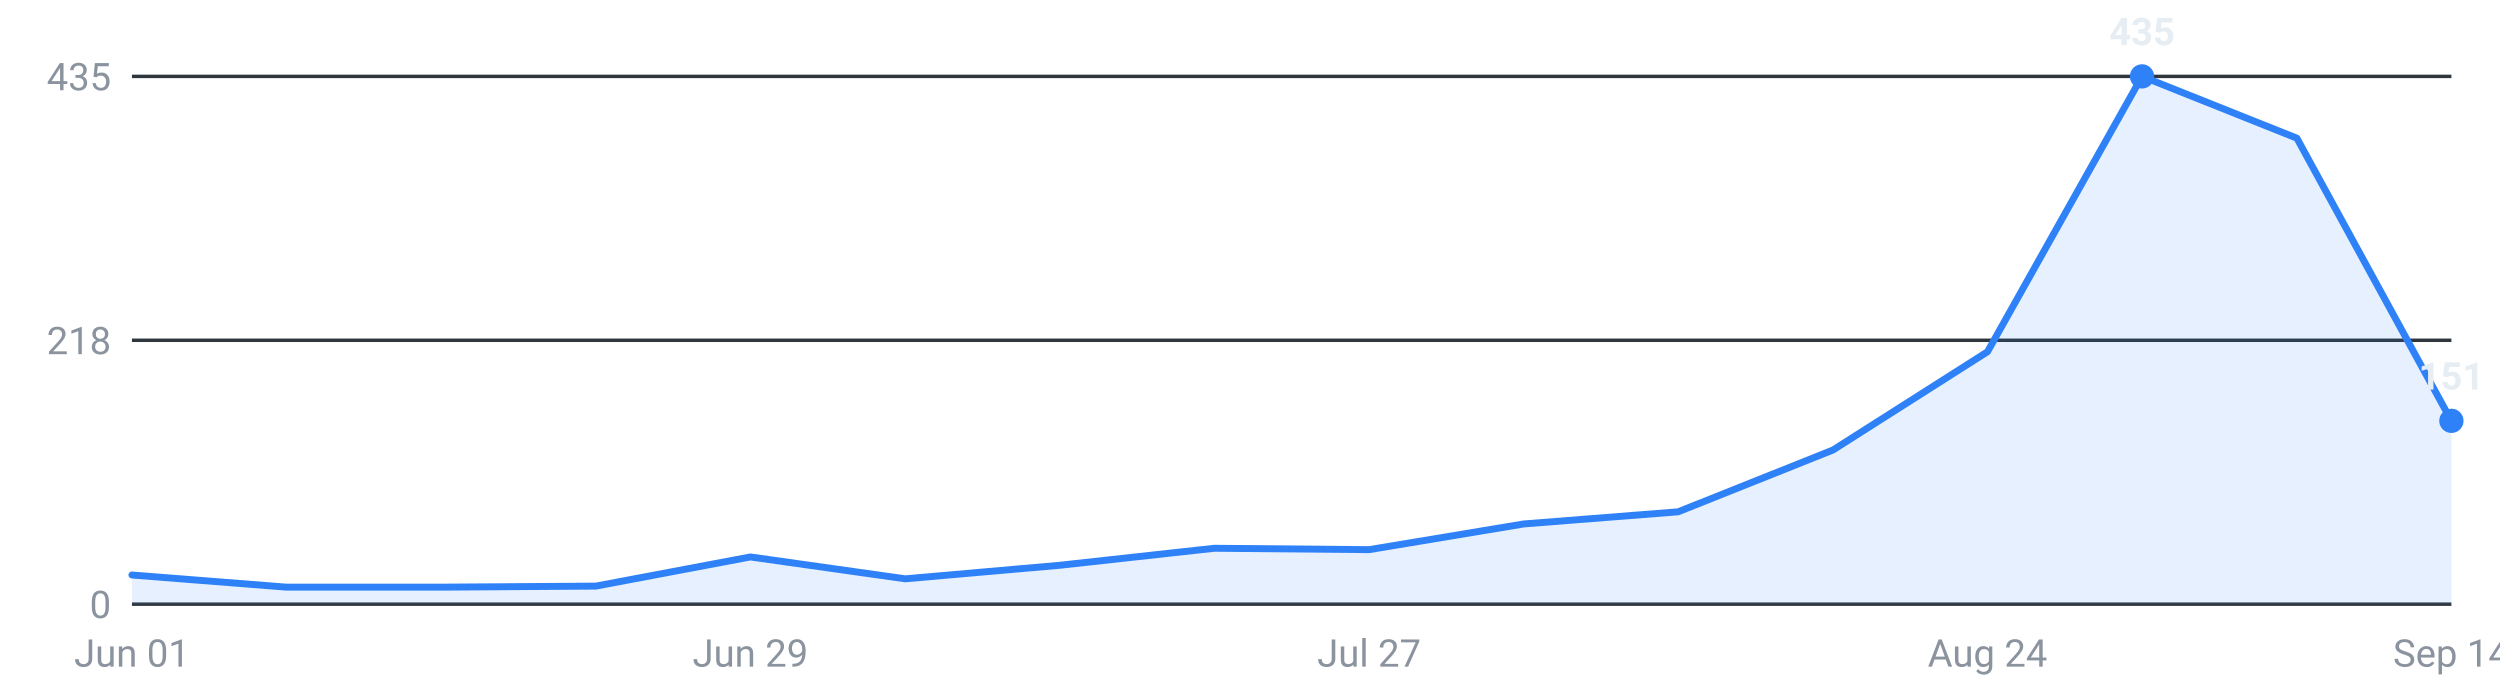
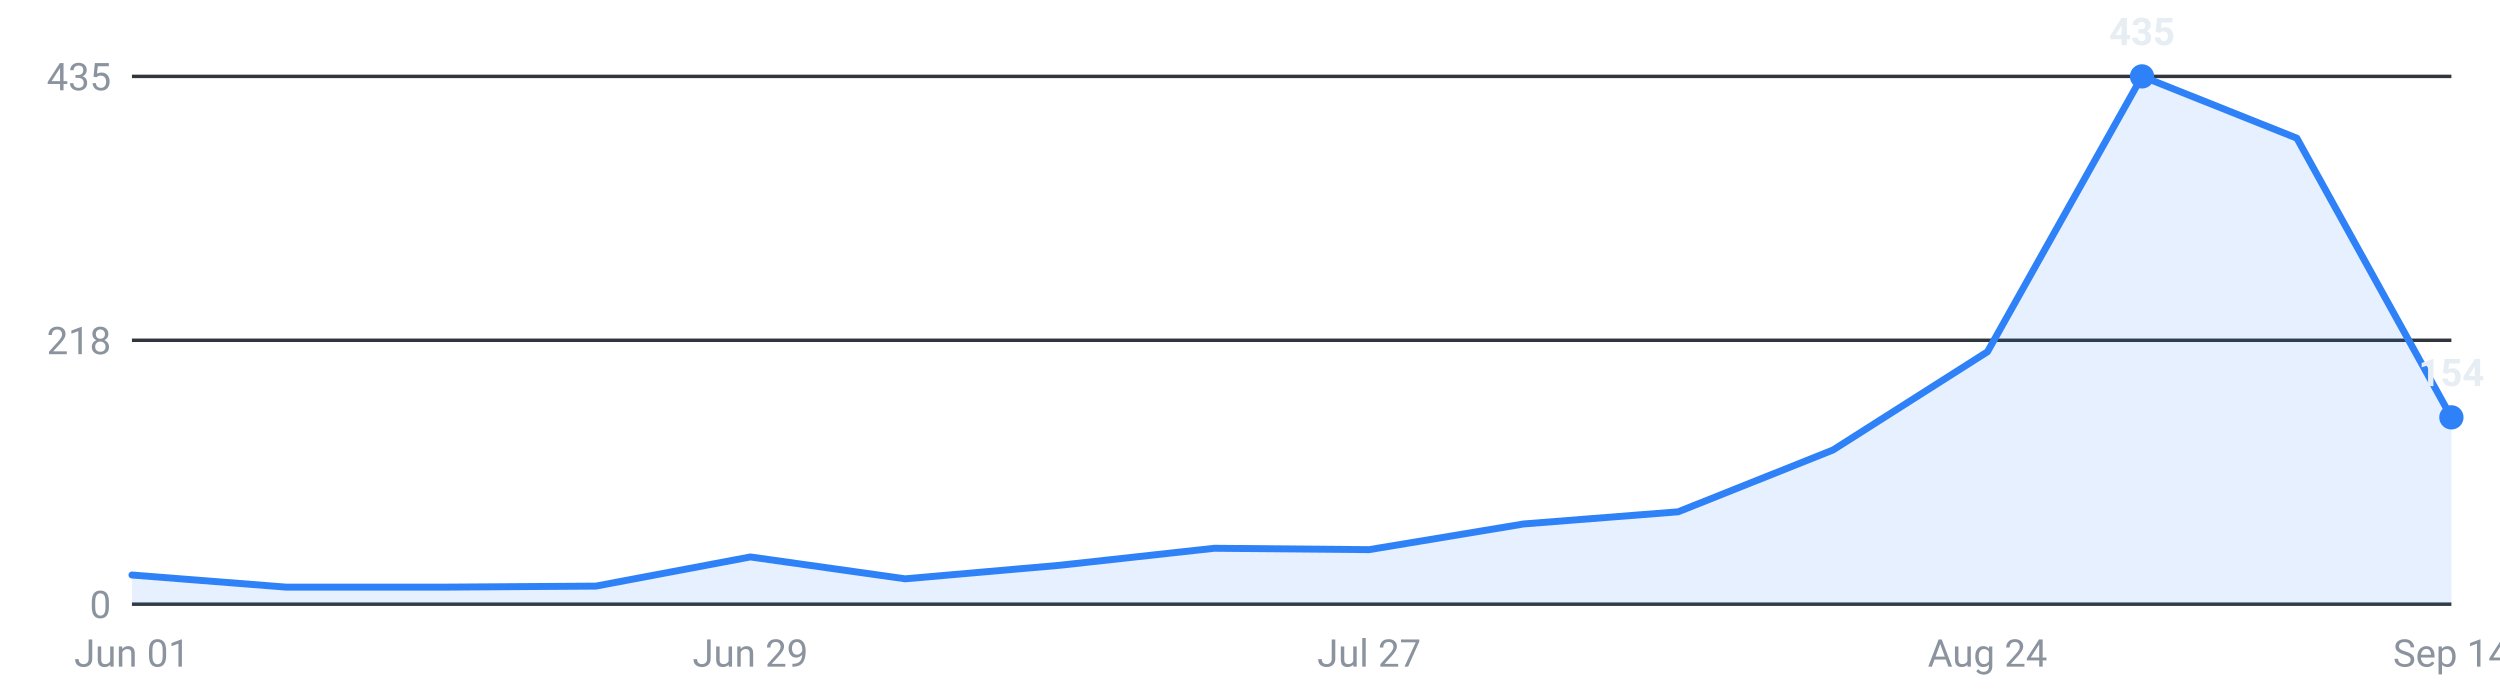
<svg xmlns="http://www.w3.org/2000/svg" viewBox="0 0 720 200" width="720" height="200" role="img" aria-label="Internships posted per week, last 16 weeks">
  <g font-family="-apple-system,Segoe UI,Roboto,sans-serif" font-size="11">
    <line x1="38" y1="174.0" x2="706" y2="174.0" stroke="#30363d" stroke-width="1" />
    <text x="32" y="178.0" text-anchor="end" fill="#8b949e">0</text>
    <line x1="38" y1="98.0" x2="706" y2="98.0" stroke="#30363d" stroke-width="1" />
    <text x="32" y="102.0" text-anchor="end" fill="#8b949e">218</text>
    <line x1="38" y1="22.0" x2="706" y2="22.0" stroke="#30363d" stroke-width="1" />
    <text x="32" y="26.0" text-anchor="end" fill="#8b949e">435</text>
-     <path d="M38.0,174 L38.0,165.6 L82.5,169.1 L127.1,169.1 L171.6,168.8 L216.1,160.4 L260.7,166.7 L305.2,162.8 L349.7,157.9 L394.3,158.3 L438.8,150.9 L483.3,147.4 L527.9,129.6 L572.4,101.3 L616.9,22.0 L661.5,39.8 L706.0,121.2 L706.0,174 Z" fill="#2f81f7" fill-opacity="0.12" />
-     <polyline points="38.0,165.6 82.5,169.1 127.1,169.1 171.6,168.8 216.1,160.4 260.7,166.7 305.2,162.8 349.7,157.9 394.3,158.3 438.8,150.9 483.3,147.4 527.9,129.6 572.4,101.3 616.9,22.0 661.5,39.8 706.0,121.2" fill="none" stroke="#2f81f7" stroke-width="2" stroke-linejoin="round" stroke-linecap="round" />
+     <path d="M38.0,174 L38.0,165.6 L82.5,169.1 L127.1,169.1 L171.6,168.8 L216.1,160.4 L260.7,166.7 L305.2,162.8 L349.7,157.9 L394.3,158.3 L438.8,150.9 L483.3,147.4 L527.9,129.6 L572.4,101.3 L616.9,22.0 L661.5,39.8 L706.0,120.2 L706.0,174 Z" fill="#2f81f7" fill-opacity="0.12" />
+     <polyline points="38.0,165.6 82.5,169.1 127.1,169.1 171.6,168.8 216.1,160.4 260.7,166.7 305.2,162.8 349.7,157.9 394.3,158.3 438.8,150.9 483.3,147.4 527.9,129.6 572.4,101.3 616.9,22.0 661.5,39.8 706.0,120.2" fill="none" stroke="#2f81f7" stroke-width="2" stroke-linejoin="round" stroke-linecap="round" />
    <circle cx="616.9" cy="22.0" r="3.5" fill="#2f81f7" />
    <text x="616.9" y="13.0" text-anchor="middle" fill="#e6edf3" font-weight="600">435</text>
-     <circle cx="706.0" cy="121.2" r="3.5" fill="#2f81f7" />
-     <text x="706.0" y="112.2" text-anchor="middle" fill="#e6edf3" font-weight="600">151</text>
+     <circle cx="706.0" cy="120.2" r="3.5" fill="#2f81f7" />
+     <text x="706.0" y="111.2" text-anchor="middle" fill="#e6edf3" font-weight="600">154</text>
    <text x="38.0" y="192" text-anchor="middle" fill="#8b949e">Jun 01</text>
    <text x="216.1" y="192" text-anchor="middle" fill="#8b949e">Jun 29</text>
    <text x="394.3" y="192" text-anchor="middle" fill="#8b949e">Jul 27</text>
    <text x="572.4" y="192" text-anchor="middle" fill="#8b949e">Aug 24</text>
    <text x="706.0" y="192" text-anchor="middle" fill="#8b949e">Sep 14</text>
  </g>
</svg>
